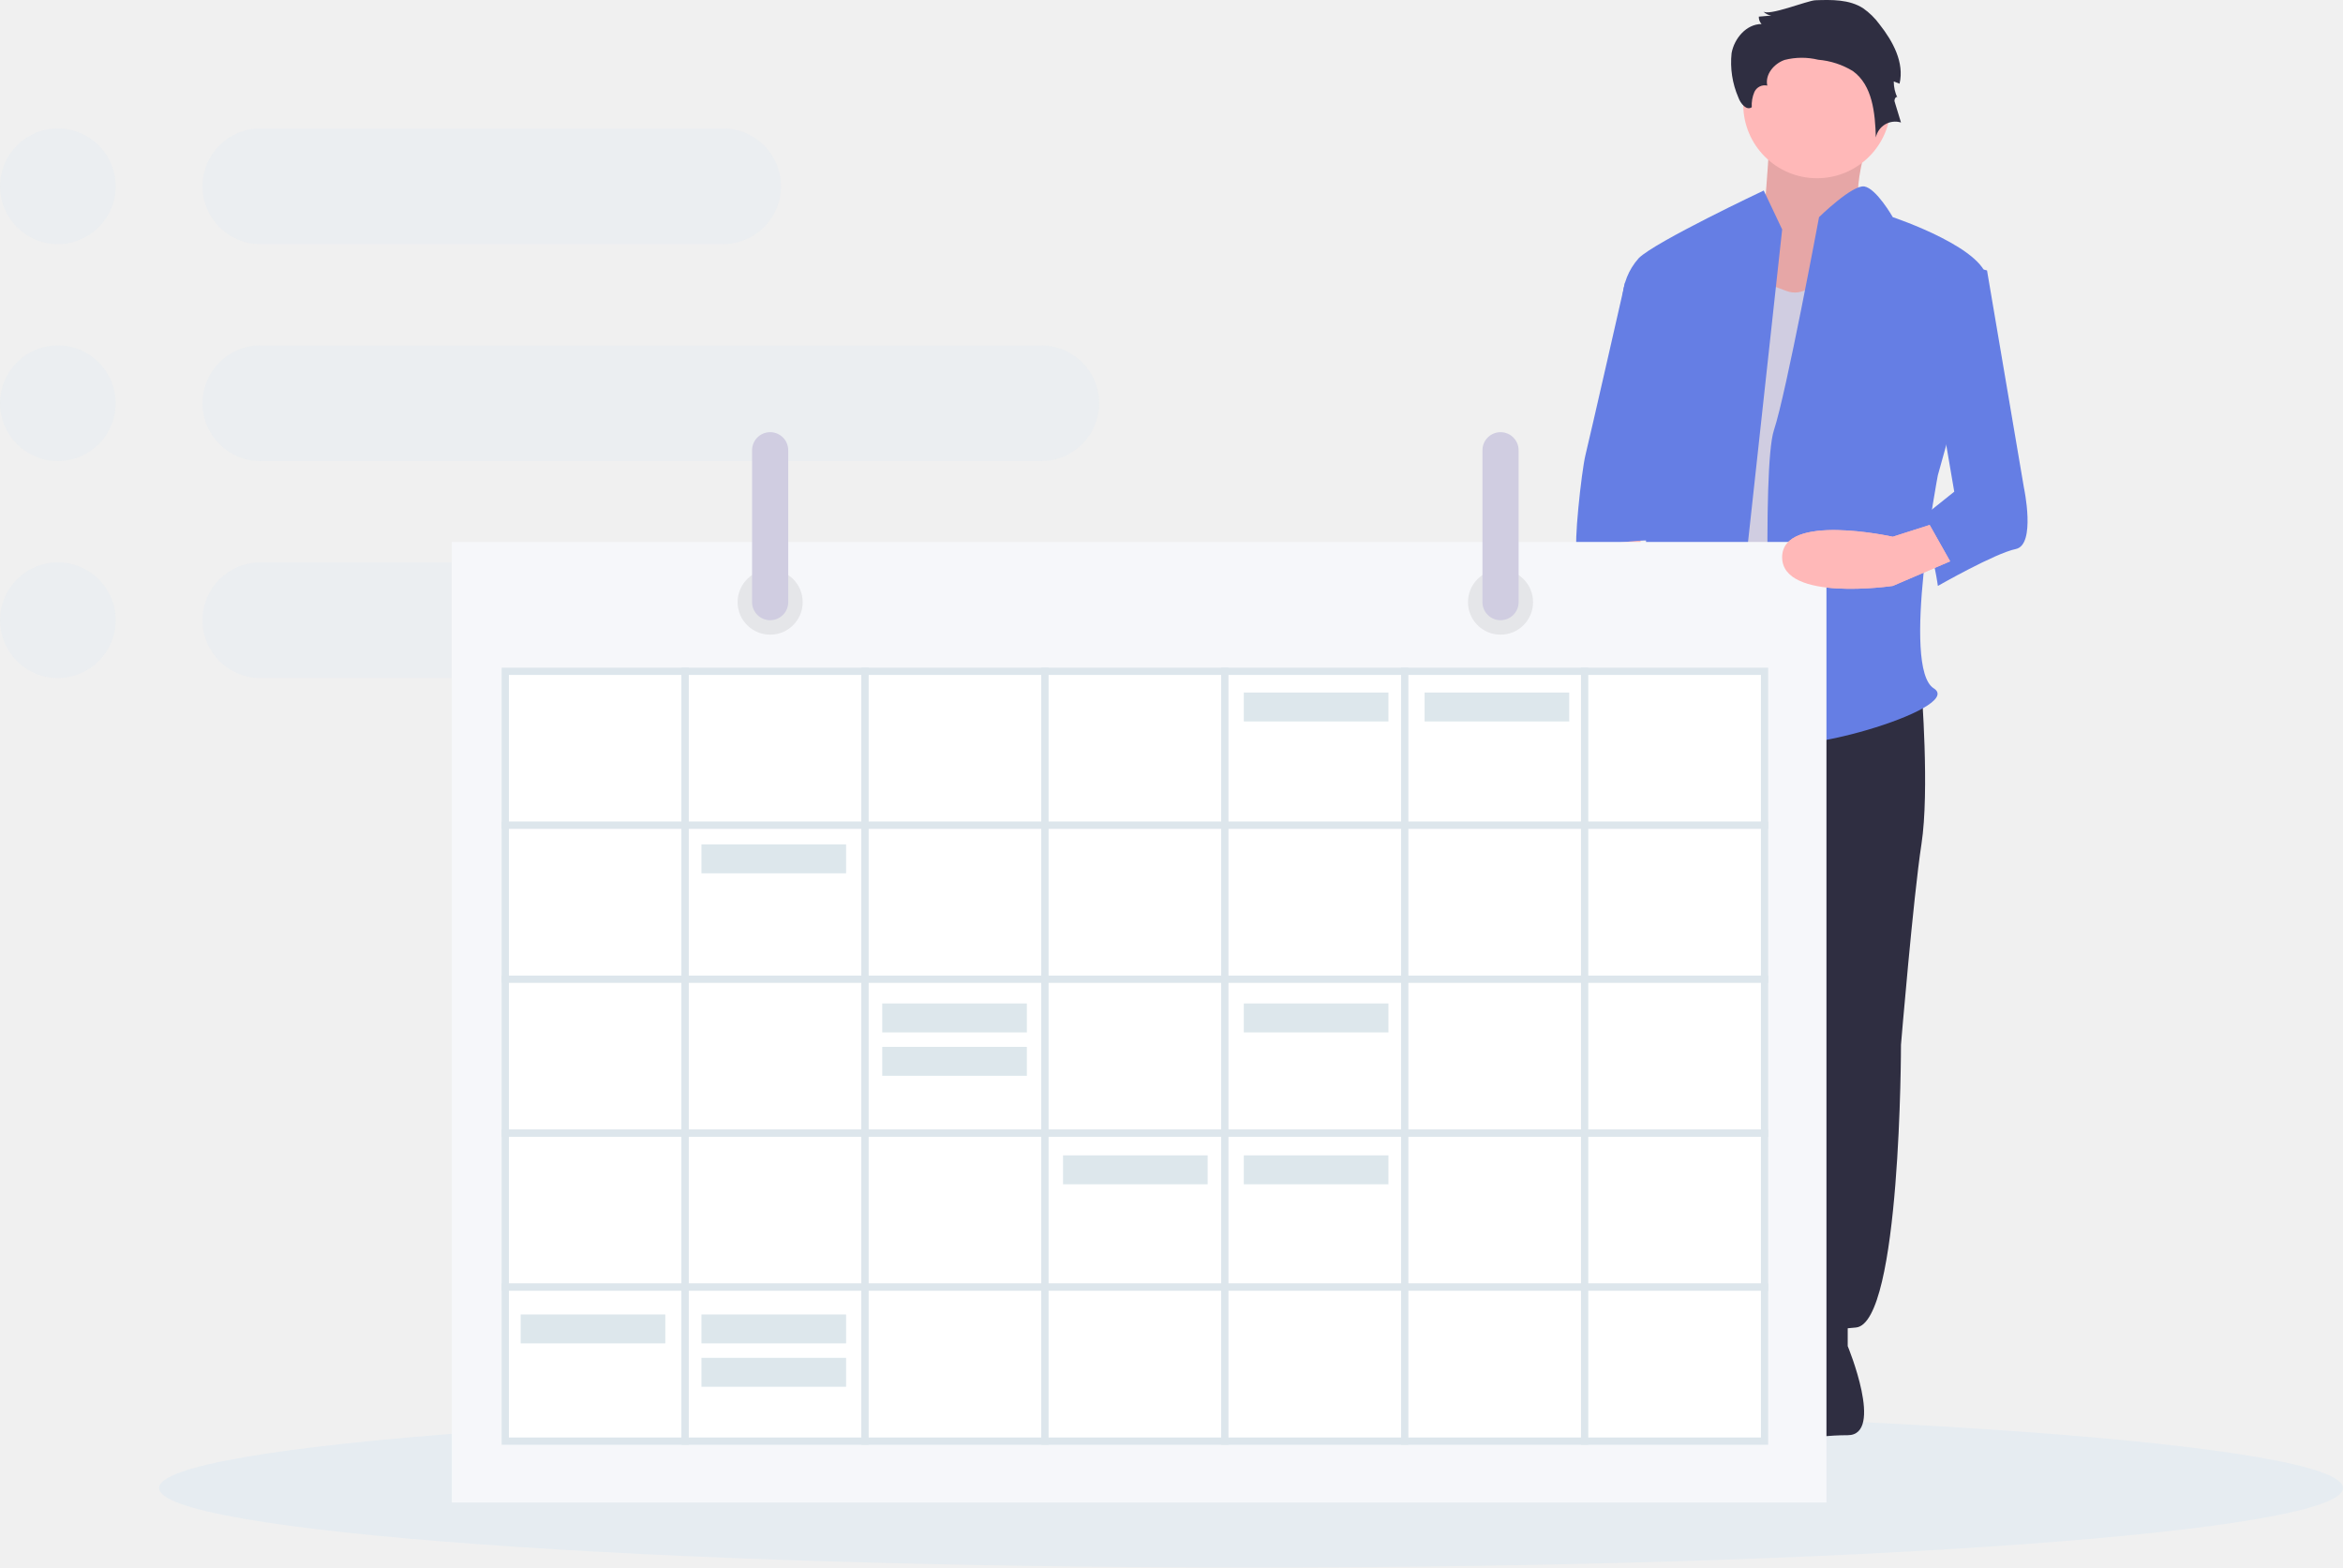
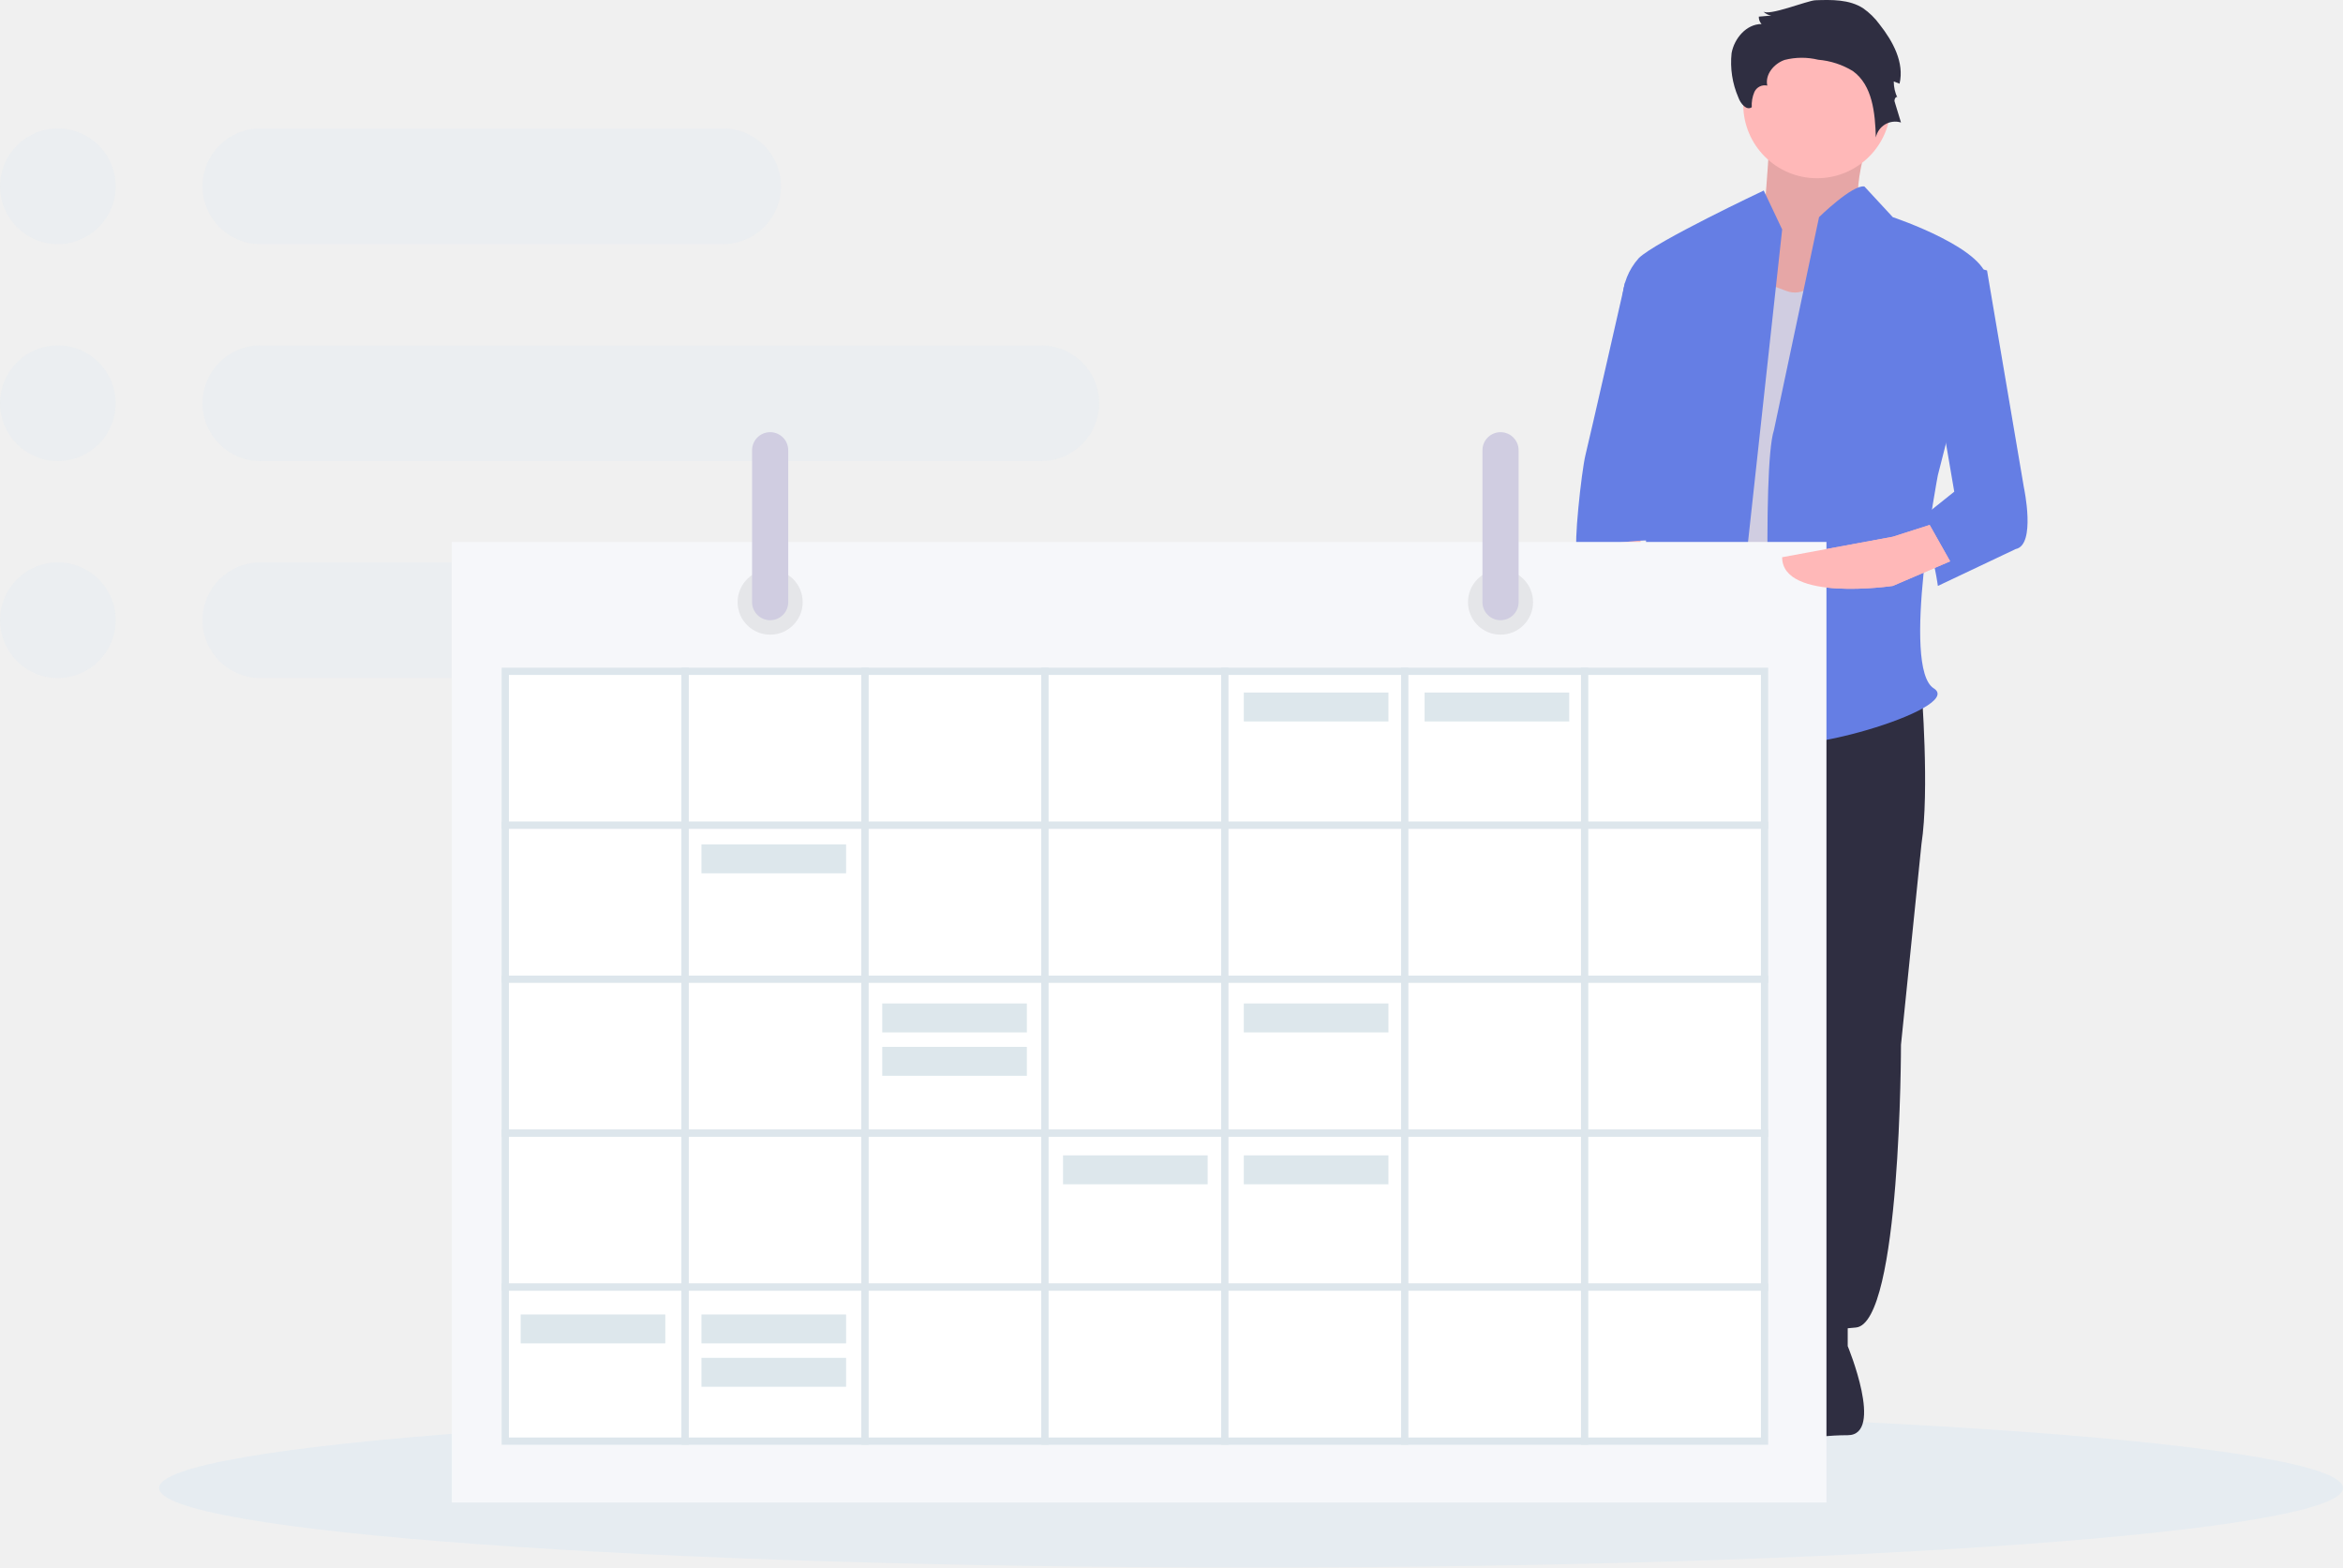
<svg xmlns="http://www.w3.org/2000/svg" width="324" height="216.761" viewBox="0 0 324 216.761">
  <defs>
-     <style>
-             .cls-1{opacity:.5}.cls-2{fill:#e6ecf1}.cls-3{fill:#ffb8b8}.cls-4{opacity:.1}.cls-5{fill:#2f2e41}.cls-6{fill:#d0cde1}.cls-7{fill:#657ee4}.cls-8{fill:#f6f7fa}.cls-9{fill:#fff;stroke:#dde6ec}.cls-10{fill:#e5e6e9}.cls-11{fill:#dde7ec}
-         </style>
+     <style>.cls-1{opacity:.5}.cls-2{fill:#e6ecf1}.cls-3{fill:#ffb8b8}.cls-4{opacity:.1}.cls-5{fill:#2f2e41}.cls-6{fill:#d0cde1}.cls-7{fill:#657ee4}.cls-8{fill:#f6f7fa}.cls-9{fill:#fff;stroke:#dde6ec}.cls-10{fill:#e5e6e9}.cls-11{fill:#dde7ec}</style>
  </defs>
  <g id="undraw_steps_ngvm" transform="translate(29)">
-     <g id="Gruppe_3845" class="cls-1" data-name="Gruppe 3845">
-       <g id="Gruppe_3842" data-name="Gruppe 3842">
-         <circle id="Ellipse_814" cx="8" cy="8" r="8" class="cls-2" data-name="Ellipse 814" transform="translate(-29 17.761)" />
-         <rect id="Rechteck_1640" width="80" height="16" class="cls-2" data-name="Rechteck 1640" rx="8" transform="translate(-1 17.761)" />
+     <g id="Gruppe_3845" class="cls-1">
+       <g id="Gruppe_3842">
+         <circle id="Ellipse_814" cx="8" cy="8" r="8" class="cls-2" transform="translate(-29 17.761)" />
+         <rect id="Rechteck_1640" width="80" height="16" class="cls-2" rx="8" transform="translate(-1 17.761)" />
      </g>
-       <g id="Gruppe_3843" data-name="Gruppe 3843" transform="translate(0 30)">
-         <circle id="Ellipse_814-2" cx="8" cy="8" r="8" class="cls-2" data-name="Ellipse 814" transform="translate(-29 17.761)" />
-         <rect id="Rechteck_1640-2" width="124" height="16" class="cls-2" data-name="Rechteck 1640" rx="8" transform="translate(-1 17.761)" />
+       <g id="Gruppe_3843" transform="translate(0 30)">
+         <circle id="Ellipse_814-2" cx="8" cy="8" r="8" class="cls-2" transform="translate(-29 17.761)" />
+         <rect id="Rechteck_1640-2" width="124" height="16" class="cls-2" rx="8" transform="translate(-1 17.761)" />
      </g>
-       <g id="Gruppe_3844" data-name="Gruppe 3844" transform="translate(0 60)">
-         <circle id="Ellipse_814-3" cx="8" cy="8" r="8" class="cls-2" data-name="Ellipse 814" transform="translate(-29 17.761)" />
-         <rect id="Rechteck_1640-3" width="80" height="16" class="cls-2" data-name="Rechteck 1640" rx="8" transform="translate(-1 17.761)" />
+       <g id="Gruppe_3844" transform="translate(0 60)">
+         <circle id="Ellipse_814-3" cx="8" cy="8" r="8" class="cls-2" transform="translate(-29 17.761)" />
+         <rect id="Rechteck_1640-3" width="80" height="16" class="cls-2" rx="8" transform="translate(-1 17.761)" />
      </g>
    </g>
-     <ellipse id="Ellipse_813" cx="151" cy="11" class="cls-2" data-name="Ellipse 813" rx="151" ry="11" transform="translate(-7 194.761)" />
-     <g id="Gruppe_3841" data-name="Gruppe 3841">
-       <path id="Pfad_1634" d="M900.308 175.71s-3.882 11.048-1.493 12.748-8.062 15.58-8.062 15.58l-12.541-3.4 6.868-11.615s.9-11.615.9-13.314 14.328.001 14.328.001z" class="cls-3" data-name="Pfad 1634" transform="translate(-670.115 -159.28)" />
-       <path id="Pfad_1635" d="M900.308 175.71s-3.882 11.048-1.493 12.748-8.062 15.58-8.062 15.58l-12.541-3.4 6.868-11.615s.9-11.615.9-13.314 14.328.001 14.328.001z" class="cls-4" data-name="Pfad 1635" transform="translate(-670.115 -159.28)" />
-       <path id="Pfad_1636" d="M864.273 416.874s1.133 14.164 0 21.529-2.833 27.762-2.833 27.762 0 38.526-6.232 39.093-10.765 1.133-11.331-1.133 2.833-3.4 1.133-4.533-2.266-5.1 0-9.632 0-50.424 0-50.424l-10.765 28.895s-1.133 23.8-2.266 27.195 1.133 9.632-2.833 10.2-8.5-2.833-10.765-3.966 3.4-1.133 2.266-1.7-4.533-2.266-3.4-2.833 2.266-27.762 2.266-27.762 3.116-58.073 7.082-60.339 6.516 1.637 6.516 1.637z" class="cls-5" data-name="Pfad 1636" transform="translate(-627.564 -321.692)" />
-       <path id="Pfad_1637" d="M917.964 719.638v4.532s5.1 12.321 0 12.321-9.065 1.277-9.065-.423v-15.3z" class="cls-5" data-name="Pfad 1637" transform="translate(-691.454 -538.034)" />
-       <path id="Pfad_1638" d="M823.755 718.612v4.532s-5.1 12.321 0 12.321 9.065 1.277 9.065-.423v-15.3z" class="cls-5" data-name="Pfad 1638" transform="translate(-630.672 -537.32)" />
-       <circle id="Ellipse_811" cx="10.198" cy="10.198" r="10.198" class="cls-3" data-name="Ellipse 811" transform="translate(212.063 4.249)" />
-       <path id="Pfad_1639" d="M889.673 233.229s-2.833 8.5-7.365 6.8l-4.533-1.7-7.932 54.39s6.232 9.065 15.3 3.4 4.53-62.89 4.53-62.89z" class="cls-6" data-name="Pfad 1639" transform="translate(-664.295 -199.802)" />
-       <path id="Pfad_1640" d="M858.463 215.363l-2.549-5.382s-15.014 7.082-17.28 9.348a8.848 8.848 0 0 0-2.266 5.666l3.966 14.164s-1.134 31.161-1.134 32.294-3.966 7.365-1.133 5.1 3.4-4.533 5.666-1.133 7.365 7.365 7.365 7.365z" class="cls-7" data-name="Pfad 1640" transform="translate(-641.017 -183.636)" />
-       <path id="Pfad_1641" d="M825.7 361.555l1.7 15.864s10.2 9.065 7.932 9.632-3.4-1.7-3.4-1.7-3.966 3.966-6.232 1.7-7.932-23.8-7.932-23.8z" class="cls-3" data-name="Pfad 1641" transform="translate(-628.085 -289.035)" />
-       <path id="Pfad_1642" d="M897.26 123.534c2.261-.081 4.68-.121 6.586 1.1a9.643 9.643 0 0 1 2.276 2.228c1.857 2.347 3.461 5.3 2.771 8.212l-.8-.312a5.245 5.245 0 0 0 .506 2.247c-.113-.328-.49.2-.389.534l.882 2.895a2.725 2.725 0 0 0-3.475 2.074c-.1-3.362-.45-7.217-3.177-9.186a10.989 10.989 0 0 0-4.791-1.565 9.637 9.637 0 0 0-4.644.024c-1.48.509-2.74 2.022-2.4 3.55a1.582 1.582 0 0 0-1.783.879 4.614 4.614 0 0 0-.365 2.112c-.727.514-1.555-.507-1.852-1.347a12.155 12.155 0 0 1-.939-6.127c.375-2.057 2.051-4.022 4.141-4.029a1.451 1.451 0 0 1-.377-1.022l1.723-.146a1.9 1.9 0 0 1-1.138-.6c.685.759 6.126-1.481 7.245-1.521z" class="cls-5" data-name="Pfad 1642" transform="translate(-675.216 -123.5)" />
-       <path id="Pfad_1643" d="M909.363 212.357s4.612-4.52 6.272-4.243 3.926 4.243 3.926 4.243 13.6 4.533 13.031 9.065-6.8 26.628-6.8 26.628-5.1 26.628-.567 29.461-21.53 10.2-22.1 6.8-1.7-37.393 0-42.492 6.238-29.462 6.238-29.462z" class="cls-7" data-name="Pfad 1643" transform="translate(-686.819 -182.33)" />
-       <path id="Pfad_1644" d="M829.154 251.827h-7.005s-4.892 21.529-5.459 23.8-1.7 13.031-1.133 13.031 11.9-2.266 11.9-.567z" class="cls-7" data-name="Pfad 1644" transform="translate(-626.439 -212.734)" />
-       <path id="Pfad_1648" d="M971.813 240.668l6.8 1.7 5.1 30.028s1.7 7.932-1.133 8.5-10.765 5.1-10.765 5.1-1.133-8.5-3.4-8.5l5.666-4.533-3.4-19.83z" class="cls-7" data-name="Pfad 1648" transform="translate(-732.838 -204.975)" />
-       <path id="Pfad_1647" d="M932.128 366.812l-7.932 3.4s-15.3 2.266-15.3-3.966 15.3-2.833 15.3-2.833l5.1-1.63z" class="cls-3" data-name="Pfad 1647" transform="translate(-691.454 -289.193)" />
+     <ellipse id="Ellipse_813" cx="151" cy="11" class="cls-2" rx="151" ry="11" transform="translate(-7 194.761)" />
+     <g id="Gruppe_3841">
+       <path id="Pfad_1634" d="M230.193 16.43s-3.882 11.048-1.493 12.748l-8.062 15.58-12.541-3.4 6.868-11.615s.9-11.615.9-13.314l14.328.001z" class="cls-3" />
+       <path id="Pfad_1635" d="M230.193 16.43s-3.882 11.048-1.493 12.748l-8.062 15.58-12.541-3.4 6.868-11.615s.9-11.615.9-13.314l14.328.001z" class="cls-4" />
+       <path id="Pfad_1636" d="M236.709 95.182s1.133 14.164 0 21.529l-2.833 27.762s0 38.526-6.232 39.093-10.765 1.133-11.331-1.133 2.833-3.4 1.133-4.533-2.266-5.1 0-9.632v-50.424l-10.765 28.895s-1.133 23.8-2.266 27.195 1.133 9.632-2.833 10.2-8.5-2.833-10.765-3.966 3.4-1.133 2.266-1.7-4.533-2.266-3.4-2.833l2.266-27.762s3.116-58.073 7.082-60.339l6.516 1.637z" class="cls-5" />
+       <path id="Pfad_1637" d="M226.51 181.604v4.532s5.1 12.321 0 12.321-9.065 1.277-9.065-.423v-15.3z" class="cls-5" />
+       <path id="Pfad_1638" d="M193.083 181.292v4.532s-5.1 12.321 0 12.321 9.065 1.277 9.065-.423v-15.3z" class="cls-5" />
+       <circle id="Ellipse_811" cx="10.198" cy="10.198" r="10.198" class="cls-3" transform="translate(212.063 4.249)" />
+       <path id="Pfad_1639" d="M225.378 33.427s-2.833 8.5-7.365 6.8l-4.533-1.7-7.932 54.39s6.232 9.065 15.3 3.4l4.53-62.89z" class="cls-6" />
+       <path id="Pfad_1640" d="M858.463 215.363l-2.549-5.382s-15.014 7.082-17.28 9.348a8.848 8.848 0 0 0-2.266 5.666l3.966 14.164s-1.134 31.161-1.134 32.294-3.966 7.365-1.133 5.1 3.4-4.533 5.666-1.133l7.365 7.365z" class="cls-7" transform="translate(-641.017 -183.636)" />
+       <path id="Pfad_1641" d="M197.615 72.52l1.7 15.864s10.2 9.065 7.932 9.632l-3.4-1.7s-3.966 3.966-6.232 1.7l-7.932-23.8z" class="cls-3" />
+       <path id="Pfad_1642" d="M897.26 123.534c2.261-.081 4.68-.121 6.586 1.1a9.643 9.643 0 0 1 2.276 2.228c1.857 2.347 3.461 5.3 2.771 8.212l-.8-.312a5.245 5.245 0 0 0 .506 2.247c-.113-.328-.49.2-.389.534l.882 2.895a2.725 2.725 0 0 0-3.475 2.074c-.1-3.362-.45-7.217-3.177-9.186a10.989 10.989 0 0 0-4.791-1.565 9.637 9.637 0 0 0-4.644.024c-1.48.509-2.74 2.022-2.4 3.55a1.582 1.582 0 0 0-1.783.879 4.614 4.614 0 0 0-.365 2.112c-.727.514-1.555-.507-1.852-1.347a12.155 12.155 0 0 1-.939-6.127c.375-2.057 2.051-4.022 4.141-4.029a1.451 1.451 0 0 1-.377-1.022l1.723-.146a1.9 1.9 0 0 1-1.138-.6c.685.759 6.126-1.481 7.245-1.521z" class="cls-5" transform="translate(-675.216 -123.5)" />
+       <path id="Pfad_1643" d="M222.544 30.027s4.612-4.52 6.272-4.243l3.926 4.243s13.6 4.533 13.031 9.065l-6.8 26.628s-5.1 26.628-.567 29.461-21.53 10.2-22.1 6.8-1.7-37.393 0-42.492l6.238-29.462z" class="cls-7" />
+       <path id="Pfad_1644" d="M202.715 39.093h-7.005s-4.892 21.529-5.459 23.8-1.7 13.031-1.133 13.031 11.9-2.266 11.9-.567z" class="cls-7" />
+       <path id="Pfad_1648" d="M238.975 35.693l6.8 1.7 5.1 30.028s1.7 7.932-1.133 8.5l-10.765 5.1s-1.133-8.5-3.4-8.5l5.666-4.533-3.4-19.83z" class="cls-7" />
+       <path id="Pfad_1647" d="M240.674 77.619l-7.932 3.4s-15.3 2.266-15.3-3.966l15.3-2.833 5.1-1.63z" class="cls-3" />
    </g>
-     <g id="Gruppe_3840" data-name="Gruppe 3840">
-       <path id="Rechteck_1627" d="M0 0h190.092v132.821H0z" class="cls-8" data-name="Rechteck 1627" transform="translate(33.477 74.94)" />
-       <g id="Gruppe_3021" data-name="Gruppe 3021" transform="translate(-272.762 -142.175)">
-         <g id="Gruppe_3406" data-name="Gruppe 3406" transform="translate(263.899 235.001)">
-           <path id="Rechteck_1335" d="M0 0h24.877v21.29H0z" class="cls-9" data-name="Rechteck 1335" transform="translate(49.734)" />
-         </g>
-         <g id="Gruppe_3407" data-name="Gruppe 3407" transform="translate(295.88 235.001)">
-           <path id="Rechteck_1335-2" d="M0 0h24.877v21.29H0z" class="cls-9" data-name="Rechteck 1335" transform="translate(42.63)" />
-         </g>
-         <g id="Gruppe_3408" data-name="Gruppe 3408" transform="translate(327.862 235.001)">
-           <path id="Rechteck_1335-3" d="M0 0h24.877v21.29H0z" class="cls-9" data-name="Rechteck 1335" transform="translate(35.525)" />
-         </g>
-         <g id="Gruppe_3409" data-name="Gruppe 3409" transform="translate(388.264 235.001)">
-           <path id="Rechteck_1335-4" d="M0 0h24.877v21.29H0z" class="cls-9" data-name="Rechteck 1335" />
-         </g>
-         <g id="Gruppe_3410" data-name="Gruppe 3410" transform="translate(413.14 235.001)">
-           <path id="Rechteck_1335-5" d="M0 0h24.877v21.29H0z" class="cls-9" data-name="Rechteck 1335" />
-         </g>
-         <g id="Gruppe_3411" data-name="Gruppe 3411" transform="translate(438.017 235.001)">
-           <path id="Rechteck_1335-6" d="M0 0h24.877v21.29H0z" class="cls-9" data-name="Rechteck 1335" />
-         </g>
-         <g id="Gruppe_3412" data-name="Gruppe 3412" transform="translate(462.894 235.001)">
-           <path id="Rechteck_1335-7" d="M0 0h24.877v21.29H0z" class="cls-9" data-name="Rechteck 1335" />
-         </g>
-         <g id="Gruppe_3413" data-name="Gruppe 3413" transform="translate(263.899 257.388)">
-           <path id="Rechteck_1335-8" d="M0 0h24.877v21.29H0z" class="cls-9" data-name="Rechteck 1335" transform="translate(49.734 -1.097)" />
-         </g>
-         <g id="Gruppe_3414" data-name="Gruppe 3414" transform="translate(295.88 257.388)">
-           <path id="Rechteck_1335-9" d="M0 0h24.877v21.29H0z" class="cls-9" data-name="Rechteck 1335" transform="translate(42.63 -1.097)" />
-         </g>
-         <g id="Gruppe_3415" data-name="Gruppe 3415" transform="translate(327.862 257.388)">
-           <path id="Rechteck_1335-10" d="M0 0h24.877v21.29H0z" class="cls-9" data-name="Rechteck 1335" transform="translate(35.525 -1.097)" />
-         </g>
-         <g id="Gruppe_3416" data-name="Gruppe 3416" transform="translate(388.264 256.291)">
-           <path id="Rechteck_1335-11" d="M0 0h24.877v21.29H0z" class="cls-9" data-name="Rechteck 1335" />
-         </g>
-         <g id="Gruppe_3417" data-name="Gruppe 3417" transform="translate(413.14 256.291)">
-           <path id="Rechteck_1335-12" d="M0 0h24.877v21.29H0z" class="cls-9" data-name="Rechteck 1335" />
-         </g>
-         <g id="Gruppe_3418" data-name="Gruppe 3418" transform="translate(438.017 256.291)">
-           <path id="Rechteck_1335-13" d="M0 0h24.877v21.29H0z" class="cls-9" data-name="Rechteck 1335" />
-         </g>
-         <g id="Gruppe_3419" data-name="Gruppe 3419" transform="translate(462.894 256.291)">
-           <path id="Rechteck_1335-14" d="M0 0h24.877v21.29H0z" class="cls-9" data-name="Rechteck 1335" />
-         </g>
-         <g id="Gruppe_3420" data-name="Gruppe 3420" transform="translate(263.899 279.776)">
-           <path id="Rechteck_1335-15" d="M0 0h24.877v21.29H0z" class="cls-9" data-name="Rechteck 1335" transform="translate(49.734 -2.195)" />
-         </g>
-         <g id="Gruppe_3421" data-name="Gruppe 3421" transform="translate(295.88 279.776)">
-           <path id="Rechteck_1335-16" d="M0 0h24.877v21.29H0z" class="cls-9" data-name="Rechteck 1335" transform="translate(42.63 -2.195)" />
-         </g>
-         <g id="Gruppe_3422" data-name="Gruppe 3422" transform="translate(327.862 279.776)">
-           <path id="Rechteck_1335-17" d="M0 0h24.877v21.29H0z" class="cls-9" data-name="Rechteck 1335" transform="translate(35.525 -2.195)" />
-         </g>
-         <g id="Gruppe_3423" data-name="Gruppe 3423" transform="translate(388.264 277.581)">
-           <path id="Rechteck_1335-18" d="M0 0h24.877v21.29H0z" class="cls-9" data-name="Rechteck 1335" />
-         </g>
-         <g id="Gruppe_3424" data-name="Gruppe 3424" transform="translate(413.14 277.581)">
-           <path id="Rechteck_1335-19" d="M0 0h24.877v21.29H0z" class="cls-9" data-name="Rechteck 1335" />
-         </g>
-         <g id="Gruppe_3425" data-name="Gruppe 3425" transform="translate(438.017 277.581)">
-           <path id="Rechteck_1335-20" d="M0 0h24.877v21.29H0z" class="cls-9" data-name="Rechteck 1335" />
-         </g>
-         <g id="Gruppe_3426" data-name="Gruppe 3426" transform="translate(462.894 277.581)">
-           <path id="Rechteck_1335-21" d="M0 0h24.877v21.29H0z" class="cls-9" data-name="Rechteck 1335" />
-         </g>
-         <g id="Gruppe_3427" data-name="Gruppe 3427" transform="translate(263.899 302.163)">
-           <path id="Rechteck_1335-22" d="M0 0h24.877v21.29H0z" class="cls-9" data-name="Rechteck 1335" transform="translate(49.734 -3.292)" />
-         </g>
-         <g id="Gruppe_3428" data-name="Gruppe 3428" transform="translate(295.88 302.163)">
-           <path id="Rechteck_1335-23" d="M0 0h24.877v21.29H0z" class="cls-9" data-name="Rechteck 1335" transform="translate(42.63 -3.292)" />
-         </g>
-         <g id="Gruppe_3429" data-name="Gruppe 3429" transform="translate(327.862 302.163)">
-           <path id="Rechteck_1335-24" d="M0 0h24.877v21.29H0z" class="cls-9" data-name="Rechteck 1335" transform="translate(35.525 -3.292)" />
-         </g>
-         <g id="Gruppe_3430" data-name="Gruppe 3430" transform="translate(388.264 298.871)">
-           <path id="Rechteck_1335-25" d="M0 0h24.877v21.29H0z" class="cls-9" data-name="Rechteck 1335" />
-         </g>
-         <g id="Gruppe_3431" data-name="Gruppe 3431" transform="translate(413.14 298.871)">
-           <path id="Rechteck_1335-26" d="M0 0h24.877v21.29H0z" class="cls-9" data-name="Rechteck 1335" />
-         </g>
-         <g id="Gruppe_3432" data-name="Gruppe 3432" transform="translate(438.017 298.871)">
-           <path id="Rechteck_1335-27" d="M0 0h24.877v21.29H0z" class="cls-9" data-name="Rechteck 1335" />
-         </g>
-         <g id="Gruppe_3433" data-name="Gruppe 3433" transform="translate(462.894 298.871)">
-           <path id="Rechteck_1335-28" d="M0 0h24.877v21.29H0z" class="cls-9" data-name="Rechteck 1335" />
-         </g>
-         <g id="Gruppe_3434" data-name="Gruppe 3434" transform="translate(263.899 324.55)">
-           <path id="Rechteck_1335-29" d="M0 0h24.877v21.29H0z" class="cls-9" data-name="Rechteck 1335" transform="translate(49.734 -4.389)" />
-         </g>
-         <g id="Gruppe_3435" data-name="Gruppe 3435" transform="translate(295.88 324.55)">
-           <path id="Rechteck_1335-30" d="M0 0h24.877v21.29H0z" class="cls-9" data-name="Rechteck 1335" transform="translate(42.63 -4.389)" />
-         </g>
-         <g id="Gruppe_3436" data-name="Gruppe 3436" transform="translate(327.862 324.55)">
-           <path id="Rechteck_1335-31" d="M0 0h24.877v21.29H0z" class="cls-9" data-name="Rechteck 1335" transform="translate(35.525 -4.389)" />
-         </g>
-         <g id="Gruppe_3437" data-name="Gruppe 3437" transform="translate(388.264 320.161)">
-           <path id="Rechteck_1335-32" d="M0 0h24.877v21.29H0z" class="cls-9" data-name="Rechteck 1335" />
-         </g>
-         <g id="Gruppe_3438" data-name="Gruppe 3438" transform="translate(413.14 320.161)">
-           <path id="Rechteck_1335-33" d="M0 0h24.877v21.29H0z" class="cls-9" data-name="Rechteck 1335" />
-         </g>
-         <g id="Gruppe_3439" data-name="Gruppe 3439" transform="translate(438.017 320.161)">
-           <path id="Rechteck_1335-34" d="M0 0h24.877v21.29H0z" class="cls-9" data-name="Rechteck 1335" />
-         </g>
-         <g id="Gruppe_3440" data-name="Gruppe 3440" transform="translate(462.894 320.161)">
-           <path id="Rechteck_1335-35" d="M0 0h24.877v21.29H0z" class="cls-9" data-name="Rechteck 1335" />
-         </g>
+     <g id="Gruppe_3840">
+       <path id="Rechteck_1627" d="M33.477 74.94h190.092v132.821h-190.092z" class="cls-8" />
+       <g id="Gruppe_3021">
+         <path id="Rechteck_1335" d="M40.871 92.826h24.877v21.29h-24.877z" class="cls-9" />
+         <path id="Rechteck_1335-2" d="M65.748 92.826h24.877v21.29h-24.877z" class="cls-9" />
+         <path id="Rechteck_1335-3" d="M90.625 92.826h24.877v21.29h-24.877z" class="cls-9" />
+         <path id="Rechteck_1335-4" d="M115.502 92.826h24.877v21.29h-24.877z" class="cls-9" />
+         <path id="Rechteck_1335-5" d="M140.378 92.826h24.877v21.29h-24.877z" class="cls-9" />
+         <path id="Rechteck_1335-6" d="M165.255 92.826h24.877v21.29h-24.877z" class="cls-9" />
+         <path id="Rechteck_1335-7" d="M190.132 92.826h24.877v21.29h-24.877z" class="cls-9" />
+         <path id="Rechteck_1335-8" d="M40.871 114.116h24.877v21.29h-24.877z" class="cls-9" />
+         <path id="Rechteck_1335-9" d="M65.748 114.116h24.877v21.29h-24.877z" class="cls-9" />
+         <path id="Rechteck_1335-10" d="M90.625 114.116h24.877v21.29h-24.877z" class="cls-9" />
+         <path id="Rechteck_1335-11" d="M115.502 114.116h24.877v21.29h-24.877z" class="cls-9" />
+         <path id="Rechteck_1335-12" d="M140.378 114.116h24.877v21.29h-24.877z" class="cls-9" />
+         <path id="Rechteck_1335-13" d="M165.255 114.116h24.877v21.29h-24.877z" class="cls-9" />
+         <path id="Rechteck_1335-14" d="M190.132 114.116h24.877v21.29h-24.877z" class="cls-9" />
+         <path id="Rechteck_1335-15" d="M40.871 135.406h24.877v21.29h-24.877z" class="cls-9" />
+         <path id="Rechteck_1335-16" d="M65.748 135.406h24.877v21.29h-24.877z" class="cls-9" />
+         <path id="Rechteck_1335-17" d="M90.625 135.406h24.877v21.29h-24.877z" class="cls-9" />
+         <path id="Rechteck_1335-18" d="M115.502 135.406h24.877v21.29h-24.877z" class="cls-9" />
+         <path id="Rechteck_1335-19" d="M140.378 135.406h24.877v21.29h-24.877z" class="cls-9" />
+         <path id="Rechteck_1335-20" d="M165.255 135.406h24.877v21.29h-24.877z" class="cls-9" />
+         <path id="Rechteck_1335-21" d="M190.132 135.406h24.877v21.29h-24.877z" class="cls-9" />
+         <path id="Rechteck_1335-22" d="M40.871 156.696h24.877v21.29h-24.877z" class="cls-9" />
+         <path id="Rechteck_1335-23" d="M65.748 156.696h24.877v21.29h-24.877z" class="cls-9" />
+         <path id="Rechteck_1335-24" d="M90.625 156.696h24.877v21.29h-24.877z" class="cls-9" />
+         <path id="Rechteck_1335-25" d="M115.502 156.696h24.877v21.29h-24.877z" class="cls-9" />
+         <path id="Rechteck_1335-26" d="M140.378 156.696h24.877v21.29h-24.877z" class="cls-9" />
+         <path id="Rechteck_1335-27" d="M165.255 156.696h24.877v21.29h-24.877z" class="cls-9" />
+         <path id="Rechteck_1335-28" d="M190.132 156.696h24.877v21.29h-24.877z" class="cls-9" />
+         <path id="Rechteck_1335-29" d="M40.871 177.986h24.877v21.29h-24.877z" class="cls-9" />
+         <path id="Rechteck_1335-30" d="M65.748 177.986h24.877v21.29h-24.877z" class="cls-9" />
+         <path id="Rechteck_1335-31" d="M90.625 177.986h24.877v21.29h-24.877z" class="cls-9" />
+         <path id="Rechteck_1335-32" d="M115.502 177.986h24.877v21.29h-24.877z" class="cls-9" />
+         <path id="Rechteck_1335-33" d="M140.378 177.986h24.877v21.29h-24.877z" class="cls-9" />
+         <path id="Rechteck_1335-34" d="M165.255 177.986h24.877v21.29h-24.877z" class="cls-9" />
+         <path id="Rechteck_1335-35" d="M190.132 177.986h24.877v21.29h-24.877z" class="cls-9" />
      </g>
-       <g id="Gruppe_3838" data-name="Gruppe 3838" transform="translate(10)">
-         <circle id="Ellipse_812" cx="4.5" cy="4.5" r="4.5" class="cls-10" data-name="Ellipse 812" transform="translate(63 78.761)" />
-         <rect id="Rechteck_1628" width="5" height="26" class="cls-6" data-name="Rechteck 1628" rx="2.5" transform="translate(65 59.761)" />
+       <g id="Gruppe_3838" transform="translate(10)">
+         <circle id="Ellipse_812" cx="4.5" cy="4.5" r="4.5" class="cls-10" transform="translate(63 78.761)" />
+         <rect id="Rechteck_1628" width="5" height="26" class="cls-6" rx="2.5" transform="translate(65 59.761)" />
      </g>
-       <g id="Gruppe_3839" data-name="Gruppe 3839" transform="translate(111)">
-         <circle id="Ellipse_812-2" cx="4.5" cy="4.5" r="4.5" class="cls-10" data-name="Ellipse 812" transform="translate(63 78.761)" />
-         <rect id="Rechteck_1628-2" width="5" height="26" class="cls-6" data-name="Rechteck 1628" rx="2.5" transform="translate(65 59.761)" />
+       <g id="Gruppe_3839" transform="translate(111)">
+         <circle id="Ellipse_812-2" cx="4.5" cy="4.5" r="4.5" class="cls-10" transform="translate(63 78.761)" />
+         <rect id="Rechteck_1628-2" width="5" height="26" class="cls-6" rx="2.5" transform="translate(65 59.761)" />
      </g>
-       <path id="Pfad_1649" d="M932.128 366.812l-7.932 3.4s-15.3 2.266-15.3-3.966 15.3-2.833 15.3-2.833l5.1-1.63z" class="cls-3" data-name="Pfad 1649" transform="translate(-691.454 -289.193)" />
-       <path id="Rechteck_1629" d="M0 0h20v4H0z" class="cls-11" data-name="Rechteck 1629" transform="translate(68 116.761)" />
-       <path id="Rechteck_1630" d="M0 0h20v4H0z" class="cls-11" data-name="Rechteck 1630" transform="translate(93 138.761)" />
-       <path id="Rechteck_1631" d="M0 0h20v4H0z" class="cls-11" data-name="Rechteck 1631" transform="translate(93 144.761)" />
-       <path id="Rechteck_1632" d="M0 0h20v4H0z" class="cls-11" data-name="Rechteck 1632" transform="translate(143 138.761)" />
-       <path id="Rechteck_1633" d="M0 0h20v4H0z" class="cls-11" data-name="Rechteck 1633" transform="translate(143 159.761)" />
-       <path id="Rechteck_1634" d="M0 0h20v4H0z" class="cls-11" data-name="Rechteck 1634" transform="translate(118 159.761)" />
-       <path id="Rechteck_1635" d="M0 0h20v4H0z" class="cls-11" data-name="Rechteck 1635" transform="translate(43 181.761)" />
-       <path id="Rechteck_1636" d="M0 0h20v4H0z" class="cls-11" data-name="Rechteck 1636" transform="translate(68 181.761)" />
-       <path id="Rechteck_1637" d="M0 0h20v4H0z" class="cls-11" data-name="Rechteck 1637" transform="translate(68 187.761)" />
-       <path id="Rechteck_1638" d="M0 0h20v4H0z" class="cls-11" data-name="Rechteck 1638" transform="translate(143 95.761)" />
-       <path id="Rechteck_1639" d="M0 0h20v4H0z" class="cls-11" data-name="Rechteck 1639" transform="translate(168 95.761)" />
+       <path id="Pfad_1649" d="M240.674 77.619l-7.932 3.4s-15.3 2.266-15.3-3.966l15.3-2.833 5.1-1.63z" class="cls-3" />
+       <path id="Rechteck_1629" d="M68 116.761h20v4h-20z" class="cls-11" />
+       <path id="Rechteck_1630" d="M93 138.761h20v4h-20z" class="cls-11" />
+       <path id="Rechteck_1631" d="M93 144.761h20v4h-20z" class="cls-11" />
+       <path id="Rechteck_1632" d="M143 138.761h20v4h-20z" class="cls-11" />
+       <path id="Rechteck_1633" d="M143 159.761h20v4h-20z" class="cls-11" />
+       <path id="Rechteck_1634" d="M118 159.761h20v4h-20z" class="cls-11" />
+       <path id="Rechteck_1635" d="M43 181.761h20v4h-20z" class="cls-11" />
+       <path id="Rechteck_1636" d="M68 181.761h20v4h-20z" class="cls-11" />
+       <path id="Rechteck_1637" d="M68 187.761h20v4h-20z" class="cls-11" />
+       <path id="Rechteck_1638" d="M143 95.761h20v4h-20z" class="cls-11" />
+       <path id="Rechteck_1639" d="M168 95.761h20v4h-20z" class="cls-11" />
    </g>
  </g>
</svg>
